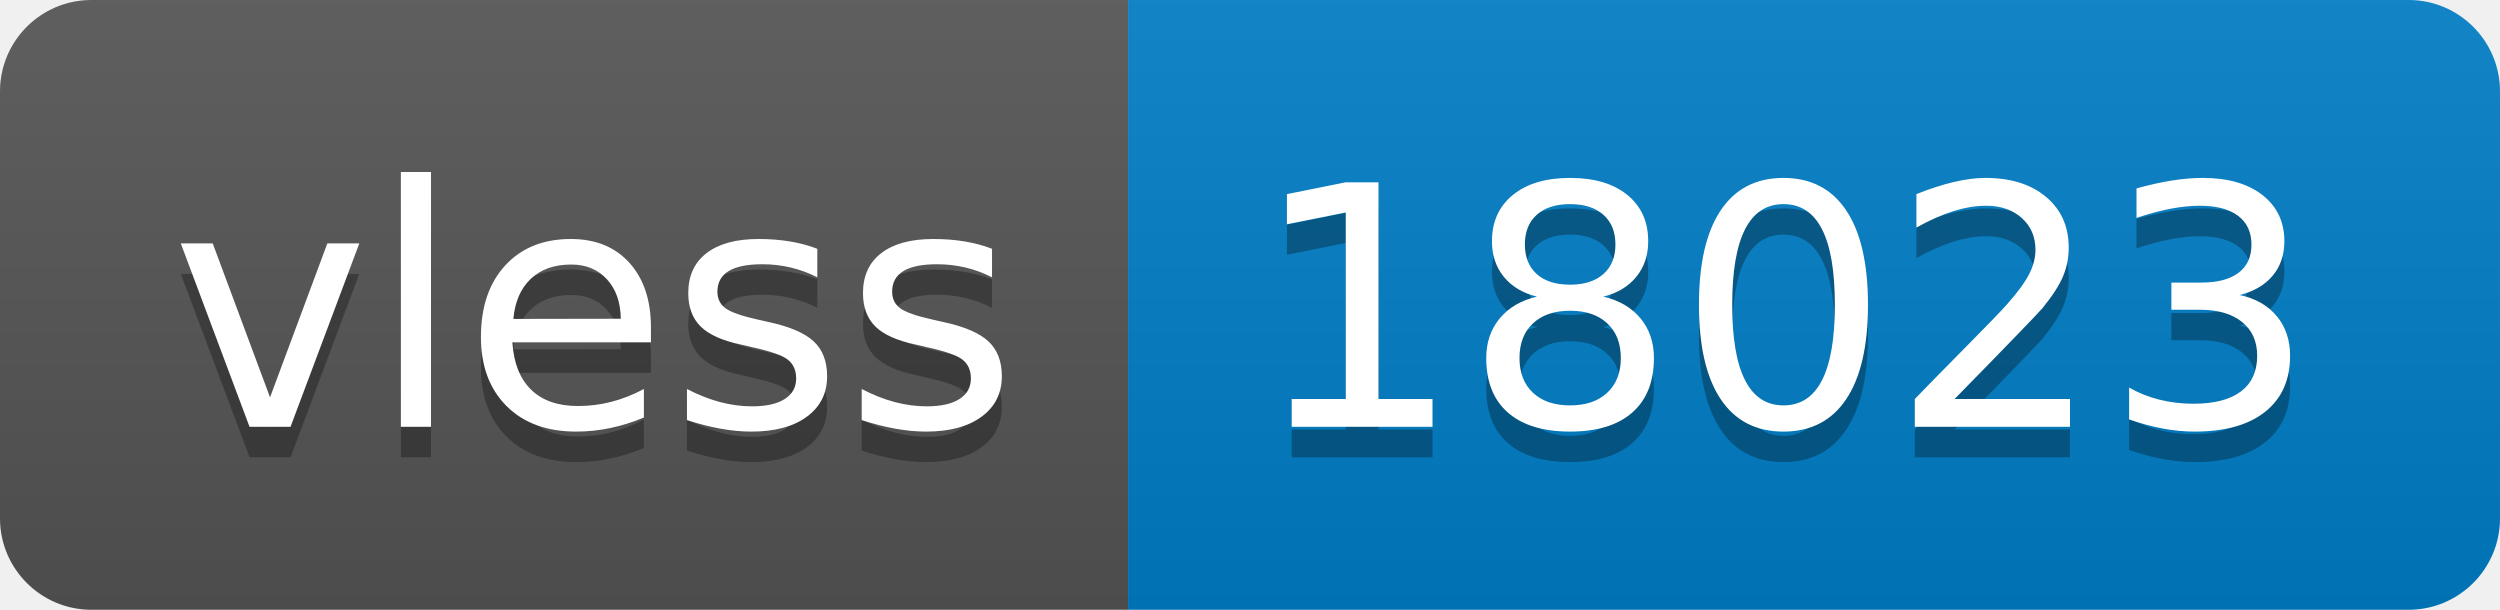
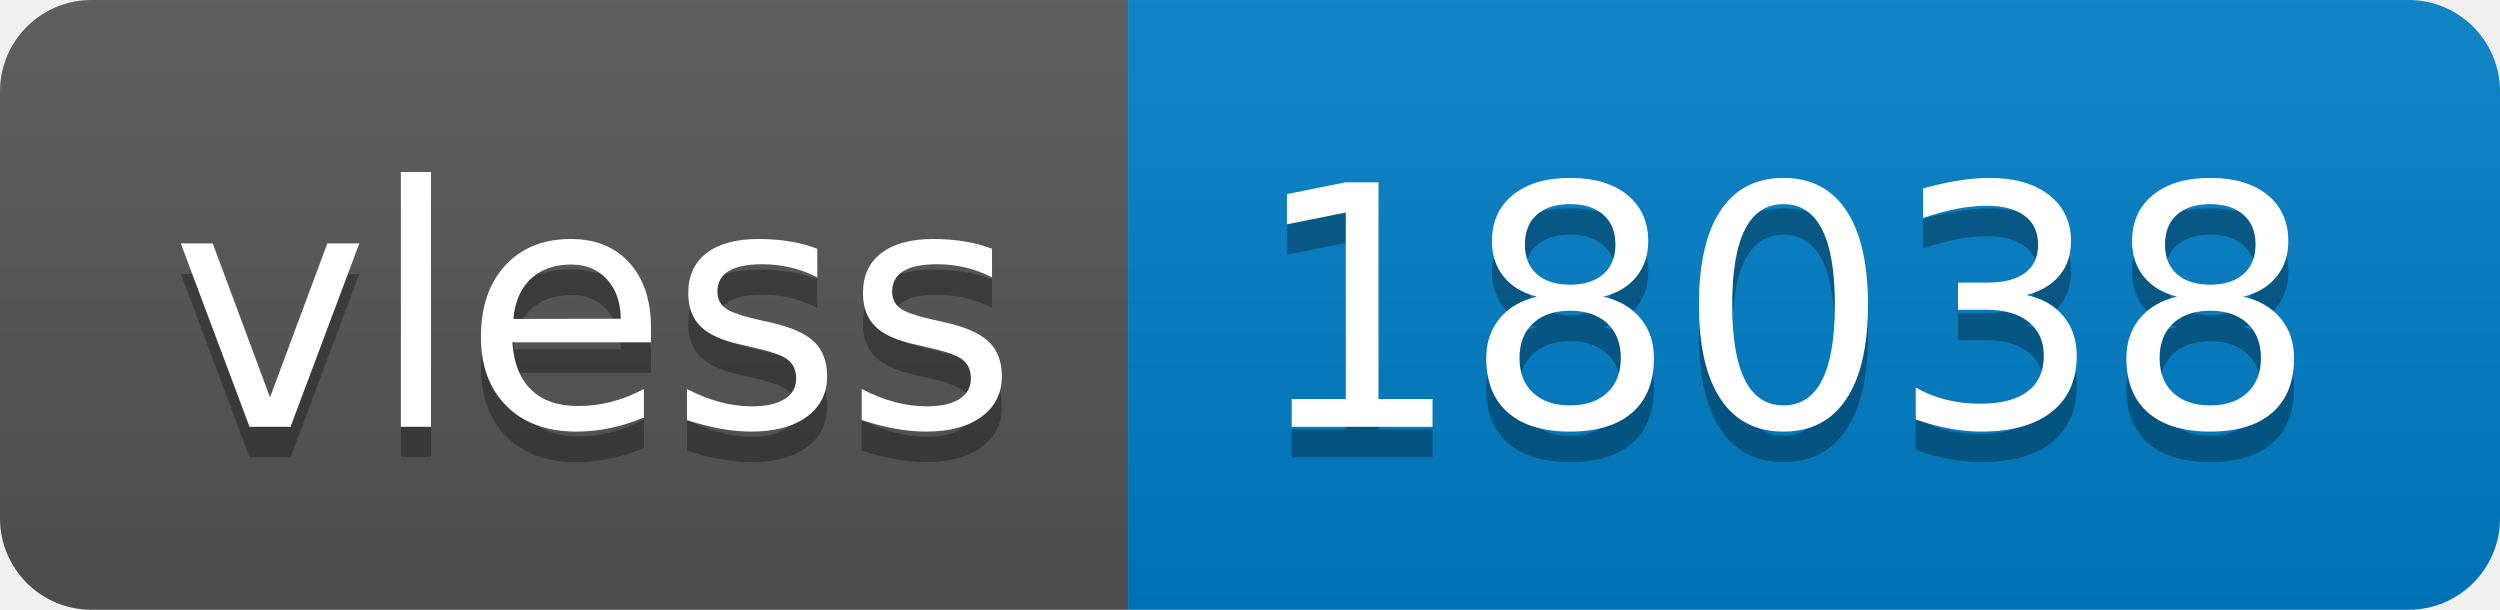
- <svg xmlns="http://www.w3.org/2000/svg" width="82" height="20" role="img" aria-label="vless: 18023">
+ <svg xmlns="http://www.w3.org/2000/svg" width="82" height="20" role="img" aria-label="vless: 18038">
  <linearGradient id="s" x2="0" y2="100%">
    <stop offset="0" stop-color="#bbb" stop-opacity=".1" />
    <stop offset="1" stop-opacity=".1" />
  </linearGradient>
  <clipPath id="r">
    <rect width="82" height="20" rx="3" fill="#fff" />
  </clipPath>
  <g clip-path="url(#r)">
    <rect width="37" height="20" fill="#555" />
    <rect x="37" width="45" height="20" fill="#007ec6" />
    <rect width="82" height="20" fill="url(#s)" />
  </g>
  <g fill="#fff" text-anchor="middle" font-family="Verdana,Geneva,DejaVu Sans,sans-serif" text-rendering="geometricPrecision" font-size="110">
    <text aria-hidden="true" x="195" y="150" fill="#010101" fill-opacity=".3" transform="scale(.1)" textLength="270">vless</text>
    <text x="195" y="140" transform="scale(.1)" fill="#fff" textLength="270">vless</text>
-     <text aria-hidden="true" x="585" y="150" fill="#010101" fill-opacity=".3" transform="scale(.1)" textLength="350">18023</text>
-     <text x="585" y="140" transform="scale(.1)" fill="#fff" textLength="350">18023</text>
+     <text aria-hidden="true" x="585" y="150" fill="#010101" fill-opacity=".3" transform="scale(.1)" textLength="350">18038</text>
+     <text x="585" y="140" transform="scale(.1)" fill="#fff" textLength="350">18038</text>
  </g>
</svg>
